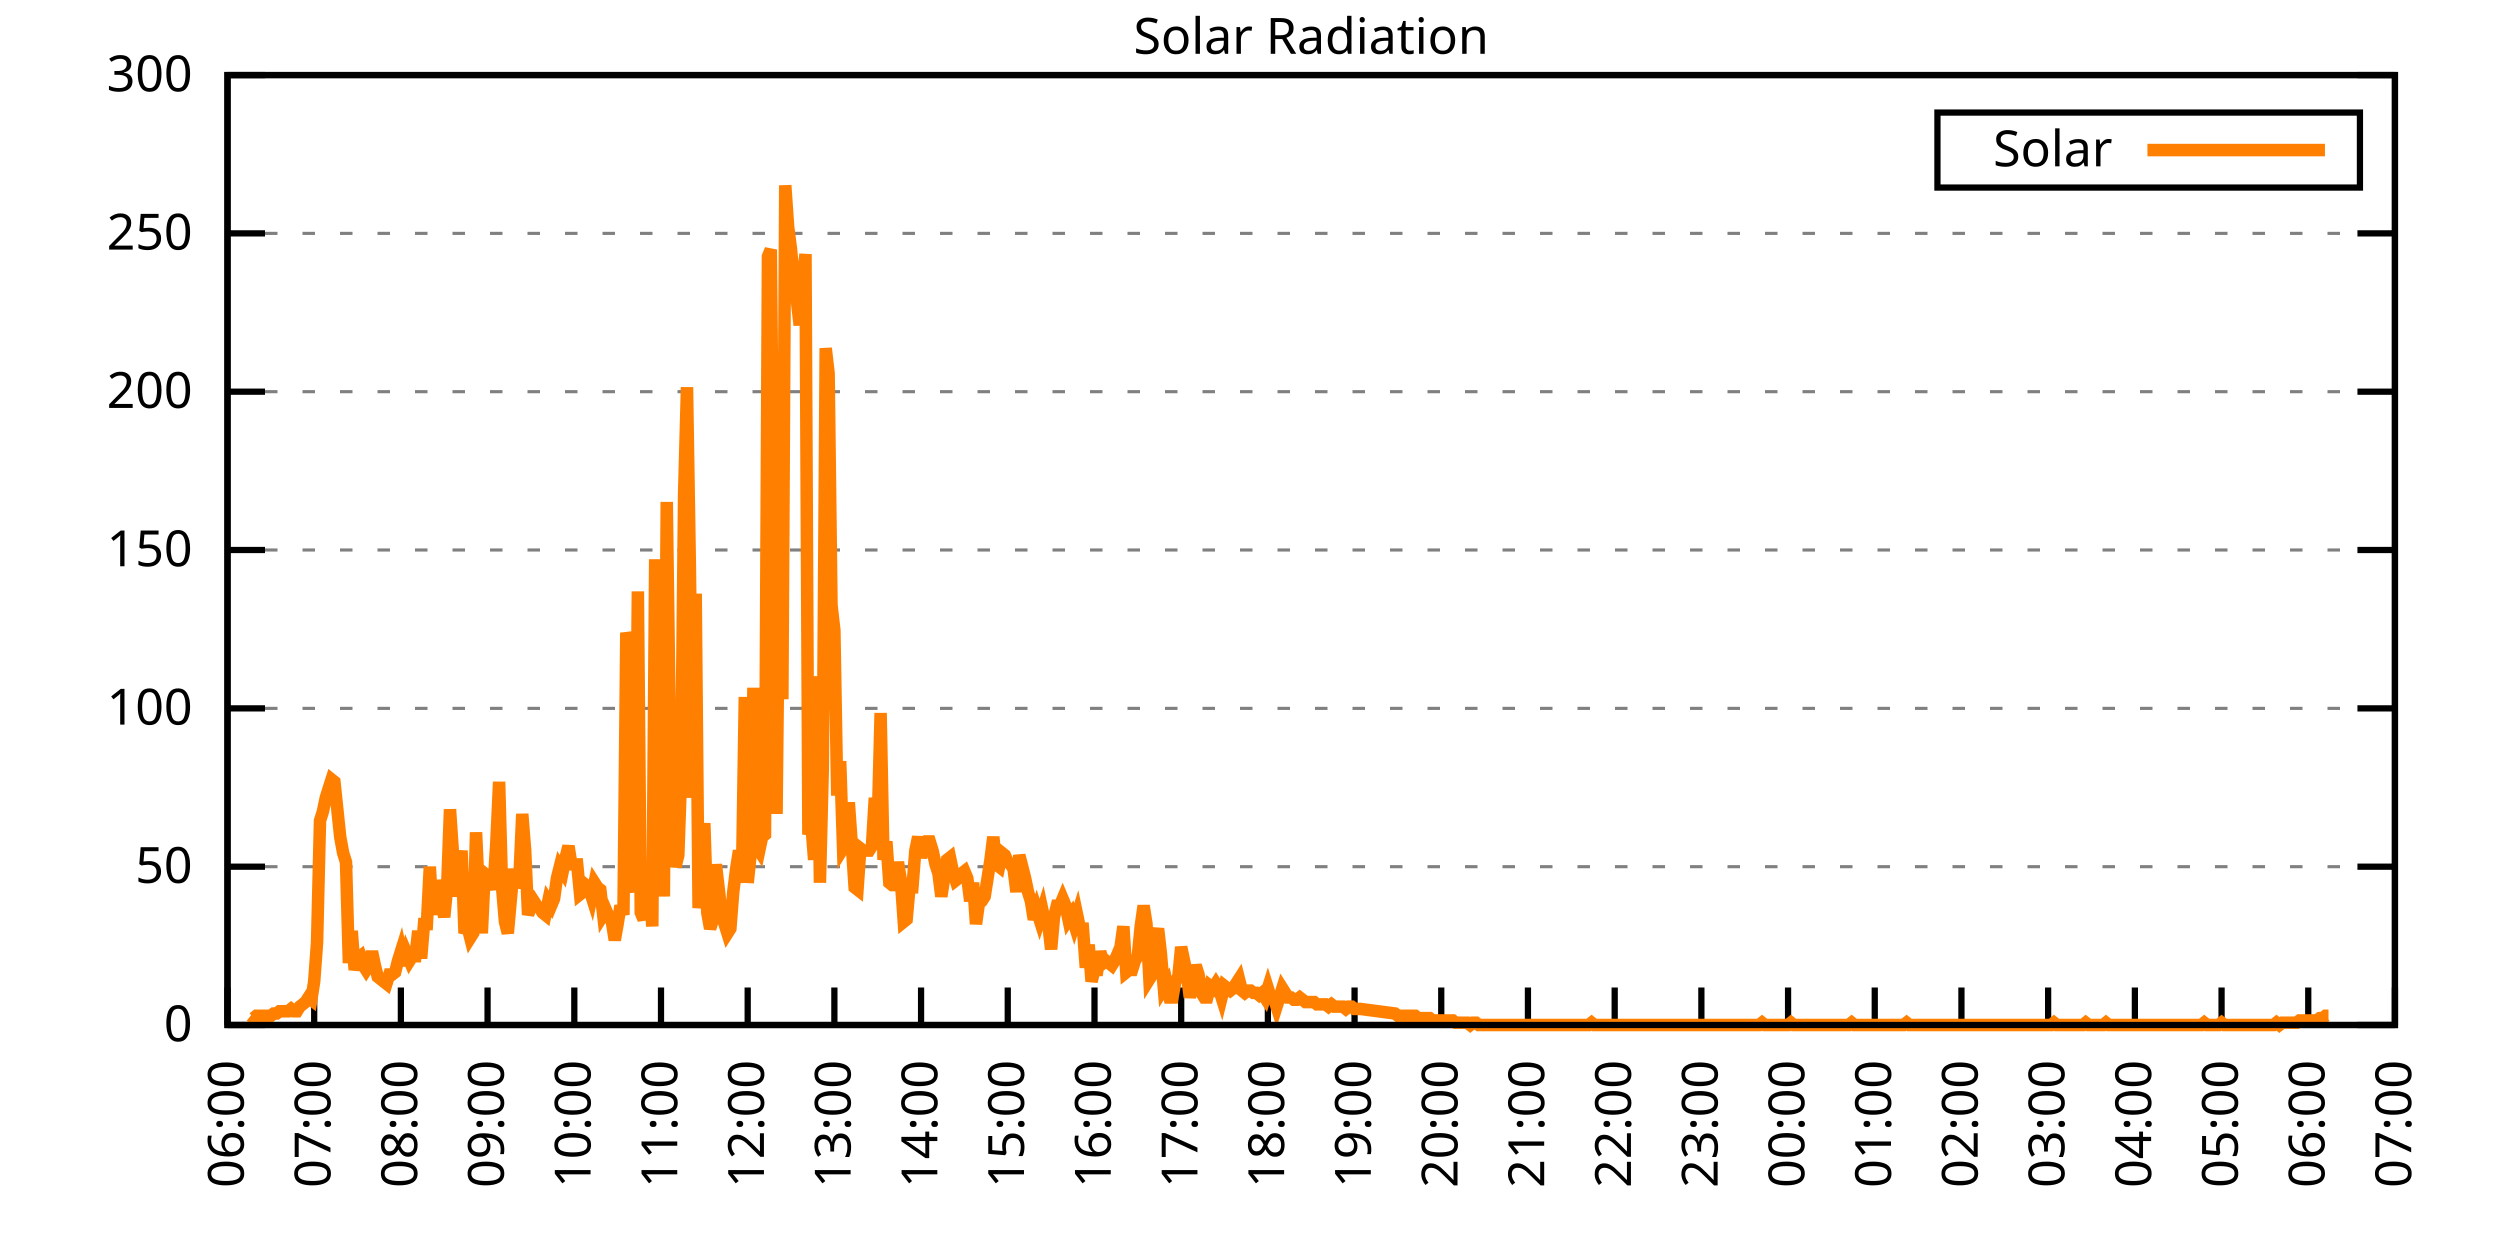
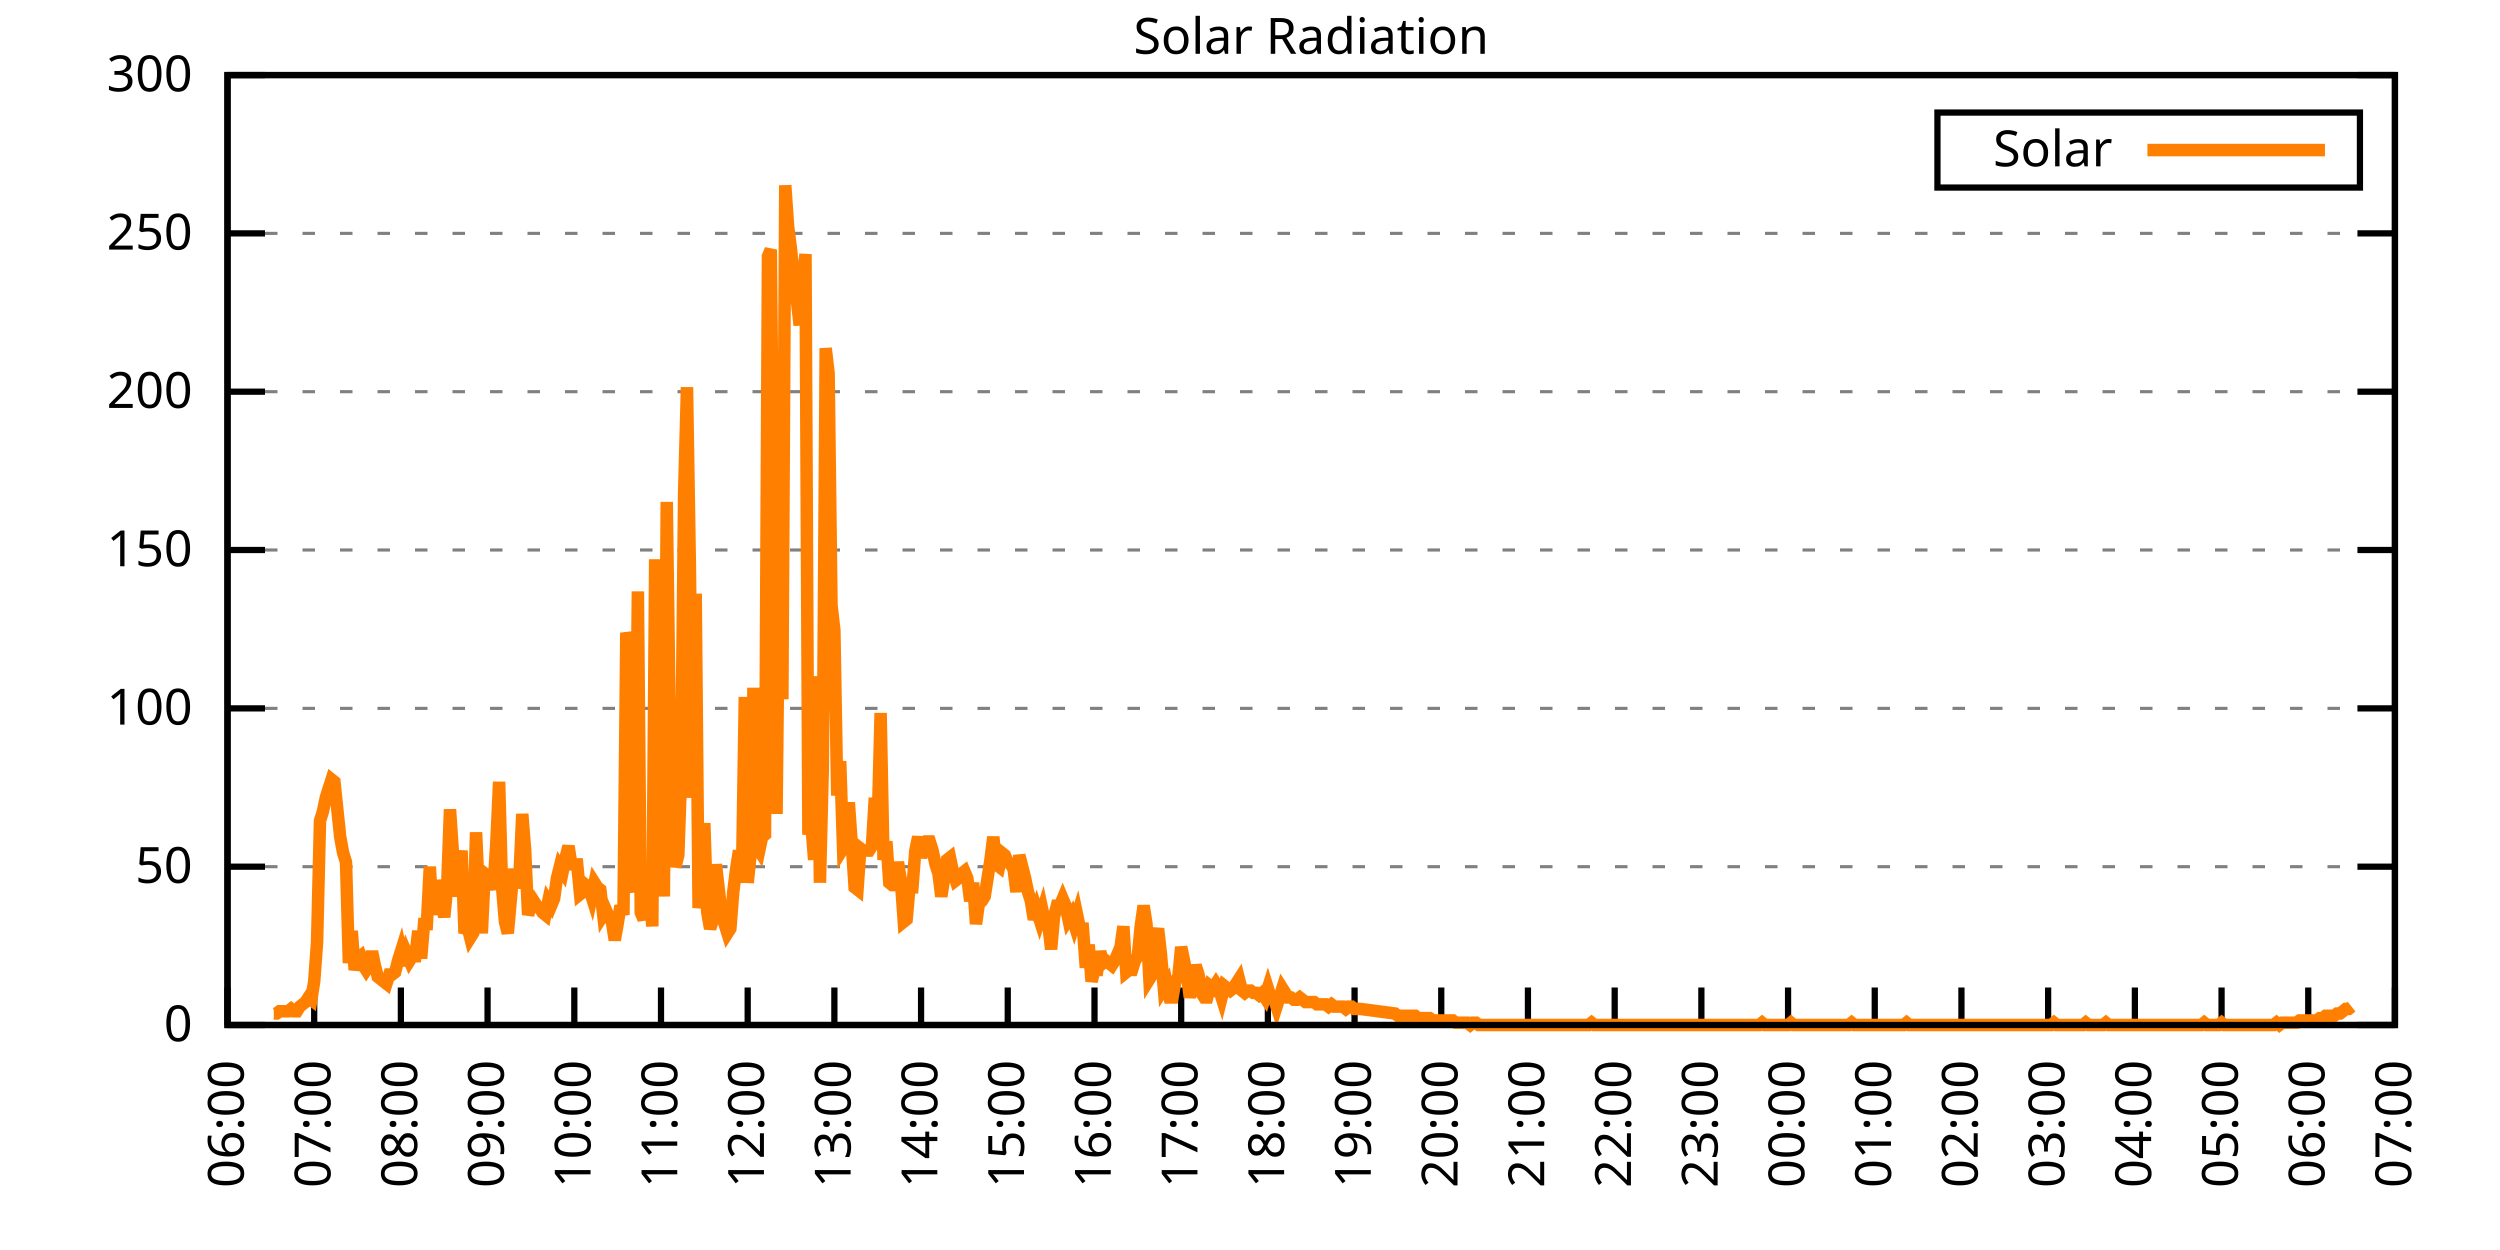
<svg xmlns="http://www.w3.org/2000/svg" xmlns:xlink="http://www.w3.org/1999/xlink" width="400" height="200" viewBox="0 0 400 200">
  <g id="gnuplot_canvas">
    <rect x="0" y="0" width="400" height="200" fill="none" />
    <defs>
      <circle id="gpDot" r="0.5" stroke-width="0.5" stroke="currentColor" />
      <path id="gpPt0" stroke-width="0.333" stroke="currentColor" d="M-1,0 h2 M0,-1 v2" />
      <path id="gpPt1" stroke-width="0.333" stroke="currentColor" d="M-1,-1 L1,1 M1,-1 L-1,1" />
      <path id="gpPt2" stroke-width="0.333" stroke="currentColor" d="M-1,0 L1,0 M0,-1 L0,1 M-1,-1 L1,1 M-1,1 L1,-1" />
      <rect id="gpPt3" stroke-width="0.333" stroke="currentColor" x="-1" y="-1" width="2" height="2" />
      <rect id="gpPt4" stroke-width="0.333" stroke="currentColor" fill="currentColor" x="-1" y="-1" width="2" height="2" />
      <circle id="gpPt5" stroke-width="0.333" stroke="currentColor" cx="0" cy="0" r="1" />
      <use xlink:href="#gpPt5" id="gpPt6" fill="currentColor" stroke="none" />
      <path id="gpPt7" stroke-width="0.333" stroke="currentColor" d="M0,-1.33 L-1.33,0.67 L1.33,0.67 z" />
      <use xlink:href="#gpPt7" id="gpPt8" fill="currentColor" stroke="none" />
      <use xlink:href="#gpPt7" id="gpPt9" stroke="currentColor" transform="rotate(180)" />
      <use xlink:href="#gpPt9" id="gpPt10" fill="currentColor" stroke="none" />
      <use xlink:href="#gpPt3" id="gpPt11" stroke="currentColor" transform="rotate(45)" />
      <use xlink:href="#gpPt11" id="gpPt12" fill="currentColor" stroke="none" />
      <path id="gpPt13" stroke-width="0.333" stroke="currentColor" d="M0,1.330 L1.265,0.411 L0.782,-1.067 L-0.782,-1.076 L-1.265,0.411 z" />
      <use xlink:href="#gpPt13" id="gpPt14" fill="currentColor" stroke="none" />
      <filter id="textbox" filterUnits="objectBoundingBox" x="0" y="0" height="1" width="1">
        <feFlood flood-color="white" flood-opacity="1" result="bgnd" />
        <feComposite in="SourceGraphic" in2="bgnd" operator="atop" />
      </filter>
      <filter id="greybox" filterUnits="objectBoundingBox" x="0" y="0" height="1" width="1">
        <feFlood flood-color="lightgrey" flood-opacity="1" result="grey" />
        <feComposite in="SourceGraphic" in2="grey" operator="atop" />
      </filter>
    </defs>
    <g fill="none" color="white" stroke="currentColor" stroke-width="1.00" stroke-linecap="butt" stroke-linejoin="miter">
</g>
    <g fill="none" color="black" stroke="currentColor" stroke-width="1.00" stroke-linecap="butt" stroke-linejoin="miter">
      <g stroke="none" shape-rendering="crispEdges">
        <polygon fill="rgb(255, 255, 255)" points="36.40,164.00 383.18,164.00 383.18,12.02 36.40,12.02 " />
      </g>
    </g>
    <g fill="none" color="black" stroke="currentColor" stroke-width="1.00" stroke-linecap="butt" stroke-linejoin="miter">
</g>
    <g fill="none" color="black" stroke="black" stroke-width="0.50" stroke-linecap="butt" stroke-linejoin="miter">
</g>
    <g fill="none" color="gray" stroke="currentColor" stroke-width="0.50" stroke-linecap="butt" stroke-linejoin="miter">
      <path stroke="gray" stroke-dasharray="2,4" class="gridline" d="M36.40,164.00 L383.19,164.00  " />
    </g>
    <g fill="none" color="gray" stroke="gray" stroke-width="1.00" stroke-linecap="butt" stroke-linejoin="miter">
</g>
    <g fill="none" color="black" stroke="currentColor" stroke-width="1.00" stroke-linecap="butt" stroke-linejoin="miter">
      <path stroke="black" d="M36.40,164.00 L42.40,164.00 M383.19,164.00 L377.19,164.00  " />
      <g transform="translate(30.80,166.60)" stroke="none" fill="black" font-family="Sans" font-size="8.00" text-anchor="end">
        <text>
          <tspan font-family="Sans"> 0</tspan>
        </text>
      </g>
    </g>
    <g fill="none" color="black" stroke="currentColor" stroke-width="1.00" stroke-linecap="butt" stroke-linejoin="miter">
</g>
    <g fill="none" color="black" stroke="black" stroke-width="0.50" stroke-linecap="butt" stroke-linejoin="miter">
</g>
    <g fill="none" color="gray" stroke="currentColor" stroke-width="0.50" stroke-linecap="butt" stroke-linejoin="miter">
      <path stroke="gray" stroke-dasharray="2,4" class="gridline" d="M36.40,138.67 L383.19,138.67  " />
    </g>
    <g fill="none" color="gray" stroke="gray" stroke-width="1.00" stroke-linecap="butt" stroke-linejoin="miter">
</g>
    <g fill="none" color="black" stroke="currentColor" stroke-width="1.00" stroke-linecap="butt" stroke-linejoin="miter">
      <path stroke="black" d="M36.40,138.67 L42.40,138.67 M383.19,138.67 L377.19,138.67  " />
      <g transform="translate(30.80,141.27)" stroke="none" fill="black" font-family="Sans" font-size="8.00" text-anchor="end">
        <text>
          <tspan font-family="Sans"> 50</tspan>
        </text>
      </g>
    </g>
    <g fill="none" color="black" stroke="currentColor" stroke-width="1.00" stroke-linecap="butt" stroke-linejoin="miter">
</g>
    <g fill="none" color="black" stroke="black" stroke-width="0.50" stroke-linecap="butt" stroke-linejoin="miter">
</g>
    <g fill="none" color="gray" stroke="currentColor" stroke-width="0.50" stroke-linecap="butt" stroke-linejoin="miter">
      <path stroke="gray" stroke-dasharray="2,4" class="gridline" d="M36.40,113.34 L383.19,113.34  " />
    </g>
    <g fill="none" color="gray" stroke="gray" stroke-width="1.00" stroke-linecap="butt" stroke-linejoin="miter">
</g>
    <g fill="none" color="black" stroke="currentColor" stroke-width="1.00" stroke-linecap="butt" stroke-linejoin="miter">
      <path stroke="black" d="M36.40,113.34 L42.40,113.34 M383.19,113.34 L377.19,113.34  " />
      <g transform="translate(30.80,115.94)" stroke="none" fill="black" font-family="Sans" font-size="8.00" text-anchor="end">
        <text>
          <tspan font-family="Sans"> 100</tspan>
        </text>
      </g>
    </g>
    <g fill="none" color="black" stroke="currentColor" stroke-width="1.00" stroke-linecap="butt" stroke-linejoin="miter">
</g>
    <g fill="none" color="black" stroke="black" stroke-width="0.50" stroke-linecap="butt" stroke-linejoin="miter">
</g>
    <g fill="none" color="gray" stroke="currentColor" stroke-width="0.50" stroke-linecap="butt" stroke-linejoin="miter">
      <path stroke="gray" stroke-dasharray="2,4" class="gridline" d="M36.40,88.00 L383.19,88.00  " />
    </g>
    <g fill="none" color="gray" stroke="gray" stroke-width="1.00" stroke-linecap="butt" stroke-linejoin="miter">
</g>
    <g fill="none" color="black" stroke="currentColor" stroke-width="1.00" stroke-linecap="butt" stroke-linejoin="miter">
      <path stroke="black" d="M36.40,88.00 L42.40,88.00 M383.19,88.00 L377.19,88.00  " />
      <g transform="translate(30.80,90.60)" stroke="none" fill="black" font-family="Sans" font-size="8.00" text-anchor="end">
        <text>
          <tspan font-family="Sans"> 150</tspan>
        </text>
      </g>
    </g>
    <g fill="none" color="black" stroke="currentColor" stroke-width="1.00" stroke-linecap="butt" stroke-linejoin="miter">
</g>
    <g fill="none" color="black" stroke="black" stroke-width="0.50" stroke-linecap="butt" stroke-linejoin="miter">
</g>
    <g fill="none" color="gray" stroke="currentColor" stroke-width="0.50" stroke-linecap="butt" stroke-linejoin="miter">
      <path stroke="gray" stroke-dasharray="2,4" class="gridline" d="M36.40,62.67 L383.19,62.67  " />
    </g>
    <g fill="none" color="gray" stroke="gray" stroke-width="1.00" stroke-linecap="butt" stroke-linejoin="miter">
</g>
    <g fill="none" color="black" stroke="currentColor" stroke-width="1.00" stroke-linecap="butt" stroke-linejoin="miter">
      <path stroke="black" d="M36.40,62.67 L42.40,62.67 M383.19,62.67 L377.19,62.67  " />
      <g transform="translate(30.80,65.27)" stroke="none" fill="black" font-family="Sans" font-size="8.00" text-anchor="end">
        <text>
          <tspan font-family="Sans"> 200</tspan>
        </text>
      </g>
    </g>
    <g fill="none" color="black" stroke="currentColor" stroke-width="1.00" stroke-linecap="butt" stroke-linejoin="miter">
</g>
    <g fill="none" color="black" stroke="black" stroke-width="0.50" stroke-linecap="butt" stroke-linejoin="miter">
</g>
    <g fill="none" color="gray" stroke="currentColor" stroke-width="0.50" stroke-linecap="butt" stroke-linejoin="miter">
      <path stroke="gray" stroke-dasharray="2,4" class="gridline" d="M36.40,37.34 L383.19,37.34  " />
    </g>
    <g fill="none" color="gray" stroke="gray" stroke-width="1.00" stroke-linecap="butt" stroke-linejoin="miter">
</g>
    <g fill="none" color="black" stroke="currentColor" stroke-width="1.00" stroke-linecap="butt" stroke-linejoin="miter">
      <path stroke="black" d="M36.40,37.34 L42.40,37.34 M383.19,37.34 L377.19,37.34  " />
      <g transform="translate(30.80,39.94)" stroke="none" fill="black" font-family="Sans" font-size="8.00" text-anchor="end">
        <text>
          <tspan font-family="Sans"> 250</tspan>
        </text>
      </g>
    </g>
    <g fill="none" color="black" stroke="currentColor" stroke-width="1.00" stroke-linecap="butt" stroke-linejoin="miter">
</g>
    <g fill="none" color="black" stroke="black" stroke-width="0.50" stroke-linecap="butt" stroke-linejoin="miter">
</g>
    <g fill="none" color="gray" stroke="currentColor" stroke-width="0.50" stroke-linecap="butt" stroke-linejoin="miter">
      <path stroke="gray" stroke-dasharray="2,4" class="gridline" d="M36.40,12.01 L383.19,12.01  " />
    </g>
    <g fill="none" color="gray" stroke="gray" stroke-width="1.00" stroke-linecap="butt" stroke-linejoin="miter">
</g>
    <g fill="none" color="black" stroke="currentColor" stroke-width="1.00" stroke-linecap="butt" stroke-linejoin="miter">
      <path stroke="black" d="M36.40,12.01 L42.40,12.01 M383.19,12.01 L377.19,12.01  " />
      <g transform="translate(30.80,14.61)" stroke="none" fill="black" font-family="Sans" font-size="8.00" text-anchor="end">
        <text>
          <tspan font-family="Sans"> 300</tspan>
        </text>
      </g>
    </g>
    <g fill="none" color="black" stroke="currentColor" stroke-width="1.00" stroke-linecap="butt" stroke-linejoin="miter">
      <path stroke="black" d="M36.40,164.00 L36.40,158.00  " />
      <g transform="translate(39.00,169.60) rotate(270.00)" stroke="none" fill="black" font-family="Sans" font-size="8.00" text-anchor="end">
        <text>
          <tspan font-family="Sans">06:00</tspan>
        </text>
      </g>
    </g>
    <g fill="none" color="black" stroke="currentColor" stroke-width="1.00" stroke-linecap="butt" stroke-linejoin="miter">
      <path stroke="black" d="M50.27,164.00 L50.27,158.00  " />
      <g transform="translate(52.87,169.60) rotate(270.00)" stroke="none" fill="black" font-family="Sans" font-size="8.00" text-anchor="end">
        <text>
          <tspan font-family="Sans">07:00</tspan>
        </text>
      </g>
    </g>
    <g fill="none" color="black" stroke="currentColor" stroke-width="1.00" stroke-linecap="butt" stroke-linejoin="miter">
      <path stroke="black" d="M64.14,164.00 L64.14,158.00  " />
      <g transform="translate(66.74,169.60) rotate(270.00)" stroke="none" fill="black" font-family="Sans" font-size="8.00" text-anchor="end">
        <text>
          <tspan font-family="Sans">08:00</tspan>
        </text>
      </g>
    </g>
    <g fill="none" color="black" stroke="currentColor" stroke-width="1.00" stroke-linecap="butt" stroke-linejoin="miter">
      <path stroke="black" d="M78.01,164.00 L78.01,158.00  " />
      <g transform="translate(80.61,169.60) rotate(270.00)" stroke="none" fill="black" font-family="Sans" font-size="8.00" text-anchor="end">
        <text>
          <tspan font-family="Sans">09:00</tspan>
        </text>
      </g>
    </g>
    <g fill="none" color="black" stroke="currentColor" stroke-width="1.00" stroke-linecap="butt" stroke-linejoin="miter">
      <path stroke="black" d="M91.89,164.00 L91.89,158.00  " />
      <g transform="translate(94.49,169.60) rotate(270.00)" stroke="none" fill="black" font-family="Sans" font-size="8.00" text-anchor="end">
        <text>
          <tspan font-family="Sans">10:00</tspan>
        </text>
      </g>
    </g>
    <g fill="none" color="black" stroke="currentColor" stroke-width="1.00" stroke-linecap="butt" stroke-linejoin="miter">
      <path stroke="black" d="M105.76,164.00 L105.76,158.00  " />
      <g transform="translate(108.36,169.60) rotate(270.00)" stroke="none" fill="black" font-family="Sans" font-size="8.00" text-anchor="end">
        <text>
          <tspan font-family="Sans">11:00</tspan>
        </text>
      </g>
    </g>
    <g fill="none" color="black" stroke="currentColor" stroke-width="1.00" stroke-linecap="butt" stroke-linejoin="miter">
      <path stroke="black" d="M119.63,164.00 L119.63,158.00  " />
      <g transform="translate(122.23,169.60) rotate(270.00)" stroke="none" fill="black" font-family="Sans" font-size="8.00" text-anchor="end">
        <text>
          <tspan font-family="Sans">12:00</tspan>
        </text>
      </g>
    </g>
    <g fill="none" color="black" stroke="currentColor" stroke-width="1.00" stroke-linecap="butt" stroke-linejoin="miter">
      <path stroke="black" d="M133.50,164.00 L133.50,158.00  " />
      <g transform="translate(136.10,169.60) rotate(270.00)" stroke="none" fill="black" font-family="Sans" font-size="8.00" text-anchor="end">
        <text>
          <tspan font-family="Sans">13:00</tspan>
        </text>
      </g>
    </g>
    <g fill="none" color="black" stroke="currentColor" stroke-width="1.00" stroke-linecap="butt" stroke-linejoin="miter">
      <path stroke="black" d="M147.37,164.00 L147.37,158.00  " />
      <g transform="translate(149.97,169.60) rotate(270.00)" stroke="none" fill="black" font-family="Sans" font-size="8.00" text-anchor="end">
        <text>
          <tspan font-family="Sans">14:00</tspan>
        </text>
      </g>
    </g>
    <g fill="none" color="black" stroke="currentColor" stroke-width="1.00" stroke-linecap="butt" stroke-linejoin="miter">
      <path stroke="black" d="M161.24,164.00 L161.24,158.00  " />
      <g transform="translate(163.84,169.60) rotate(270.00)" stroke="none" fill="black" font-family="Sans" font-size="8.00" text-anchor="end">
        <text>
          <tspan font-family="Sans">15:00</tspan>
        </text>
      </g>
    </g>
    <g fill="none" color="black" stroke="currentColor" stroke-width="1.00" stroke-linecap="butt" stroke-linejoin="miter">
      <path stroke="black" d="M175.12,164.00 L175.12,158.00  " />
      <g transform="translate(177.72,169.60) rotate(270.00)" stroke="none" fill="black" font-family="Sans" font-size="8.00" text-anchor="end">
        <text>
          <tspan font-family="Sans">16:00</tspan>
        </text>
      </g>
    </g>
    <g fill="none" color="black" stroke="currentColor" stroke-width="1.00" stroke-linecap="butt" stroke-linejoin="miter">
      <path stroke="black" d="M188.99,164.00 L188.99,158.00  " />
      <g transform="translate(191.59,169.60) rotate(270.00)" stroke="none" fill="black" font-family="Sans" font-size="8.00" text-anchor="end">
        <text>
          <tspan font-family="Sans">17:00</tspan>
        </text>
      </g>
    </g>
    <g fill="none" color="black" stroke="currentColor" stroke-width="1.00" stroke-linecap="butt" stroke-linejoin="miter">
      <path stroke="black" d="M202.86,164.00 L202.86,158.00  " />
      <g transform="translate(205.46,169.60) rotate(270.00)" stroke="none" fill="black" font-family="Sans" font-size="8.00" text-anchor="end">
        <text>
          <tspan font-family="Sans">18:00</tspan>
        </text>
      </g>
    </g>
    <g fill="none" color="black" stroke="currentColor" stroke-width="1.00" stroke-linecap="butt" stroke-linejoin="miter">
      <path stroke="black" d="M216.73,164.00 L216.73,158.00  " />
      <g transform="translate(219.33,169.60) rotate(270.00)" stroke="none" fill="black" font-family="Sans" font-size="8.00" text-anchor="end">
        <text>
          <tspan font-family="Sans">19:00</tspan>
        </text>
      </g>
    </g>
    <g fill="none" color="black" stroke="currentColor" stroke-width="1.00" stroke-linecap="butt" stroke-linejoin="miter">
      <path stroke="black" d="M230.60,164.00 L230.60,158.00  " />
      <g transform="translate(233.20,169.60) rotate(270.00)" stroke="none" fill="black" font-family="Sans" font-size="8.00" text-anchor="end">
        <text>
          <tspan font-family="Sans">20:00</tspan>
        </text>
      </g>
    </g>
    <g fill="none" color="black" stroke="currentColor" stroke-width="1.00" stroke-linecap="butt" stroke-linejoin="miter">
      <path stroke="black" d="M244.47,164.00 L244.47,158.00  " />
      <g transform="translate(247.07,169.60) rotate(270.00)" stroke="none" fill="black" font-family="Sans" font-size="8.00" text-anchor="end">
        <text>
          <tspan font-family="Sans">21:00</tspan>
        </text>
      </g>
    </g>
    <g fill="none" color="black" stroke="currentColor" stroke-width="1.00" stroke-linecap="butt" stroke-linejoin="miter">
      <path stroke="black" d="M258.35,164.00 L258.35,158.00  " />
      <g transform="translate(260.95,169.60) rotate(270.00)" stroke="none" fill="black" font-family="Sans" font-size="8.00" text-anchor="end">
        <text>
          <tspan font-family="Sans">22:00</tspan>
        </text>
      </g>
    </g>
    <g fill="none" color="black" stroke="currentColor" stroke-width="1.00" stroke-linecap="butt" stroke-linejoin="miter">
      <path stroke="black" d="M272.22,164.00 L272.22,158.00  " />
      <g transform="translate(274.82,169.60) rotate(270.00)" stroke="none" fill="black" font-family="Sans" font-size="8.00" text-anchor="end">
        <text>
          <tspan font-family="Sans">23:00</tspan>
        </text>
      </g>
    </g>
    <g fill="none" color="black" stroke="currentColor" stroke-width="1.00" stroke-linecap="butt" stroke-linejoin="miter">
      <path stroke="black" d="M286.09,164.00 L286.09,158.00  " />
      <g transform="translate(288.69,169.60) rotate(270.00)" stroke="none" fill="black" font-family="Sans" font-size="8.00" text-anchor="end">
        <text>
          <tspan font-family="Sans">00:00</tspan>
        </text>
      </g>
    </g>
    <g fill="none" color="black" stroke="currentColor" stroke-width="1.00" stroke-linecap="butt" stroke-linejoin="miter">
      <path stroke="black" d="M299.96,164.00 L299.96,158.00  " />
      <g transform="translate(302.56,169.60) rotate(270.00)" stroke="none" fill="black" font-family="Sans" font-size="8.00" text-anchor="end">
        <text>
          <tspan font-family="Sans">01:00</tspan>
        </text>
      </g>
    </g>
    <g fill="none" color="black" stroke="currentColor" stroke-width="1.00" stroke-linecap="butt" stroke-linejoin="miter">
      <path stroke="black" d="M313.83,164.00 L313.83,158.00  " />
      <g transform="translate(316.43,169.60) rotate(270.00)" stroke="none" fill="black" font-family="Sans" font-size="8.00" text-anchor="end">
        <text>
          <tspan font-family="Sans">02:00</tspan>
        </text>
      </g>
    </g>
    <g fill="none" color="black" stroke="currentColor" stroke-width="1.00" stroke-linecap="butt" stroke-linejoin="miter">
      <path stroke="black" d="M327.70,164.00 L327.70,158.00  " />
      <g transform="translate(330.30,169.60) rotate(270.00)" stroke="none" fill="black" font-family="Sans" font-size="8.00" text-anchor="end">
        <text>
          <tspan font-family="Sans">03:00</tspan>
        </text>
      </g>
    </g>
    <g fill="none" color="black" stroke="currentColor" stroke-width="1.00" stroke-linecap="butt" stroke-linejoin="miter">
      <path stroke="black" d="M341.58,164.00 L341.58,158.00  " />
      <g transform="translate(344.18,169.60) rotate(270.00)" stroke="none" fill="black" font-family="Sans" font-size="8.00" text-anchor="end">
        <text>
          <tspan font-family="Sans">04:00</tspan>
        </text>
      </g>
    </g>
    <g fill="none" color="black" stroke="currentColor" stroke-width="1.00" stroke-linecap="butt" stroke-linejoin="miter">
      <path stroke="black" d="M355.45,164.00 L355.45,158.00  " />
      <g transform="translate(358.05,169.60) rotate(270.00)" stroke="none" fill="black" font-family="Sans" font-size="8.00" text-anchor="end">
        <text>
          <tspan font-family="Sans">05:00</tspan>
        </text>
      </g>
    </g>
    <g fill="none" color="black" stroke="currentColor" stroke-width="1.00" stroke-linecap="butt" stroke-linejoin="miter">
      <path stroke="black" d="M369.32,164.00 L369.32,158.00  " />
      <g transform="translate(371.92,169.60) rotate(270.00)" stroke="none" fill="black" font-family="Sans" font-size="8.00" text-anchor="end">
        <text>
          <tspan font-family="Sans">06:00</tspan>
        </text>
      </g>
    </g>
    <g fill="none" color="black" stroke="currentColor" stroke-width="1.00" stroke-linecap="butt" stroke-linejoin="miter">
      <path stroke="black" d="M383.19,164.00 L383.19,158.00  " />
      <g transform="translate(385.79,169.60) rotate(270.00)" stroke="none" fill="black" font-family="Sans" font-size="8.00" text-anchor="end">
        <text>
          <tspan font-family="Sans">07:00</tspan>
        </text>
      </g>
    </g>
    <g fill="none" color="black" stroke="currentColor" stroke-width="1.00" stroke-linecap="butt" stroke-linejoin="miter">
</g>
    <g fill="none" color="black" stroke="currentColor" stroke-width="1.00" stroke-linecap="butt" stroke-linejoin="miter">
      <path stroke="black" d="M36.40,12.01 L36.40,164.00 L383.19,164.00 L383.19,12.01 L36.40,12.01 Z  " />
    </g>
    <g fill="none" color="black" stroke="currentColor" stroke-width="1.00" stroke-linecap="butt" stroke-linejoin="miter">
</g>
    <g fill="none" color="black" stroke="currentColor" stroke-width="1.00" stroke-linecap="butt" stroke-linejoin="miter">
      <path stroke="black" d="M309.99,30.01 L309.99,18.01 L377.59,18.01 L377.59,30.01 L309.99,30.01 Z  " />
    </g>
    <g id="Solar_Radiation_plot_1">
      <g fill="none" color="white" stroke="black" stroke-width="2.00" stroke-linecap="butt" stroke-linejoin="miter">
</g>
      <g fill="none" color="black" stroke="currentColor" stroke-width="2.00" stroke-linecap="butt" stroke-linejoin="miter">
        <g transform="translate(337.99,26.61)" stroke="none" fill="black" font-family="Sans" font-size="8.00" text-anchor="end">
          <text>
            <tspan font-family="Sans">Solar</tspan>
          </text>
        </g>
      </g>
      <g fill="none" color="black" stroke="currentColor" stroke-width="2.00" stroke-linecap="butt" stroke-linejoin="miter">
-         <path stroke="rgb(255, 127,   0)" d="M343.59,24.01 L371.99,24.01 M40.10,162.53 L40.56,162.90 L41.02,162.53 L41.49,162.53 L41.95,162.53 L42.41,162.53   L42.87,162.53 L43.34,162.53 L43.80,162.16 L44.26,162.16 L44.72,161.80 L45.19,161.80 L45.65,161.80 L46.11,161.80   L46.57,161.43 L47.03,161.80 L47.50,161.80 L47.96,161.06 L48.42,160.70 L48.88,160.33 L49.35,159.60 L49.81,159.96   L50.27,157.03 L50.73,150.79 L51.20,131.33 L51.66,129.86 L52.12,127.66 L52.58,126.19 L53.05,124.72 L53.51,125.09   L53.97,129.49 L54.43,133.90 L54.90,136.47 L55.36,137.94 L55.82,154.09 L56.28,148.95 L56.75,155.19 L57.21,153.35   L57.67,152.99 L58.13,154.46 L58.59,155.19 L59.06,154.46 L59.52,152.25 L59.98,154.46 L60.44,156.29 L60.91,156.66   L61.37,157.03 L61.83,157.39 L62.29,155.92 L62.76,155.92 L63.22,155.56 L63.68,153.72 L64.14,152.25 L64.61,154.46   L65.07,152.62 L65.53,153.72 L65.99,152.99 L66.46,152.99 L66.92,148.95 L67.38,153.35 L67.84,147.85 L68.30,147.85   L68.77,138.67 L69.23,146.38 L69.69,140.87 L70.15,143.44 L70.62,143.81 L71.08,146.75 L71.54,141.98 L72.00,129.49   L72.47,136.47 L72.93,143.44 L73.39,139.77 L73.85,136.10 L74.32,149.32 L74.78,148.22 L75.24,150.05 L75.70,149.32   L76.17,133.17 L76.63,143.44 L77.09,149.32 L77.55,139.77 L78.01,140.14 L78.48,140.51 L78.94,142.34 L79.40,135.00   L79.86,125.09 L80.33,141.98 L80.79,147.48 L81.25,149.32 L81.71,144.18 L82.18,139.04 L82.64,141.98 L83.10,140.51   L83.56,130.23 L84.03,136.10 L84.49,146.38 L84.95,144.91 L85.41,144.18 L85.88,144.91 L86.34,145.28 L86.80,146.01   L87.26,146.38 L87.72,144.18 L88.19,144.91 L88.65,143.81 L89.11,140.51 L89.57,138.67 L90.04,139.41 L90.50,137.20   L90.96,135.37 L91.42,138.30 L91.89,138.30 L92.35,138.30 L92.81,143.08 L93.27,142.71 L93.74,141.61 L94.20,141.98   L94.66,143.44 L95.12,141.24 L95.59,141.98 L96.05,142.34 L96.51,146.38 L96.97,145.65 L97.44,146.75 L97.90,147.48   L98.36,150.42 L98.82,147.85 L99.28,144.91 L99.75,146.38 L100.21,101.23 L100.67,103.07 L101.13,140.51 L101.60,142.71   L102.06,94.62 L102.52,146.01 L102.98,147.11 L103.45,141.61 L103.91,141.98 L104.37,148.22 L104.83,89.48 L105.30,128.39   L105.76,118.85 L106.22,143.44 L106.68,80.31 L107.15,114.81 L107.61,134.63 L108.07,138.67 L108.53,136.84 L108.99,123.62   L109.46,78.84 L109.92,61.95 L110.38,90.59 L110.84,127.66 L111.31,94.99 L111.77,145.28 L112.23,141.98 L112.69,131.70   L113.16,146.01 L113.62,148.58 L114.08,147.11 L114.54,138.30 L115.01,142.34 L115.47,146.38 L115.93,147.85 L116.39,149.32   L116.86,148.58 L117.32,142.71 L117.78,139.04 L118.24,136.10 L118.70,141.24 L119.17,111.51 L119.63,141.24 L120.09,136.84   L120.55,110.04 L121.02,135.37 L121.48,136.10 L121.94,133.90 L122.40,133.53 L122.87,41.03 L123.33,39.93 L123.79,88.02   L124.25,130.23 L124.72,84.71 L125.18,111.88 L125.64,29.65 L126.10,36.26 L126.57,39.93 L127.03,45.07 L127.49,48.00   L127.95,52.04 L128.41,45.07 L128.88,40.66 L129.34,133.53 L129.80,131.70 L130.26,137.57 L130.73,108.20 L131.19,141.24   L131.65,122.89 L132.11,55.71 L132.58,59.75 L133.04,96.83 L133.50,100.86 L133.96,127.29 L134.43,121.79 L134.89,135.74   L135.35,135.00 L135.81,128.39 L136.28,135.00 L136.74,141.98 L137.20,142.34 L137.66,135.74 L138.13,136.10 L138.59,136.10   L139.05,136.10 L139.51,135.37 L139.97,127.66 L140.44,131.70 L140.90,114.08 L141.36,137.57 L141.82,134.63 L142.29,141.24   L142.75,141.61 L143.21,141.61 L143.67,137.94 L144.14,140.87 L144.60,147.48 L145.06,147.11 L145.52,141.98 L145.99,141.98   L146.45,136.10 L146.91,133.90 L147.37,137.20 L147.84,135.37 L148.30,134.63 L148.76,134.63 L149.22,136.10 L149.68,138.30   L150.15,139.77 L150.61,143.44 L151.07,140.51 L151.53,137.57 L152.00,137.20 L152.46,139.41 L152.92,140.87 L153.38,140.51   L153.85,139.77 L154.31,139.41 L154.77,140.51 L155.23,144.18 L155.70,141.24 L156.16,147.85 L156.62,144.55 L157.08,144.18   L157.55,143.44 L158.01,140.51 L158.47,137.57 L158.93,133.90 L159.39,138.30 L159.86,138.67 L160.32,136.47 L160.78,136.84   L161.24,137.94 L161.71,138.30 L162.17,139.04 L162.63,142.71 L163.09,136.84 L163.56,138.67 L164.02,140.51 L164.48,142.71   L164.94,144.18 L165.41,147.11 L165.87,145.65 L166.33,147.11 L166.79,145.65 L167.26,147.85 L167.72,147.85 L168.18,151.89   L168.64,146.75 L169.10,144.91 L169.57,144.91 L170.03,143.81 L170.49,144.91 L170.95,147.11 L171.42,146.38 L171.88,147.85   L172.34,146.38 L172.80,148.58 L173.27,148.58 L173.73,154.82 L174.19,151.15 L174.65,157.03 L175.12,155.19 L175.58,155.19   L176.04,152.25 L176.50,154.09 L176.97,153.72 L177.43,154.09 L177.89,154.46 L178.35,153.72 L178.82,152.62 L179.28,151.52   L179.74,148.22 L180.20,155.56 L180.66,155.19 L181.13,155.19 L181.59,153.72 L182.05,152.99 L182.51,148.22 L182.98,144.91   L183.44,147.85 L183.90,156.66 L184.36,155.92 L184.83,150.42 L185.29,148.58 L185.75,152.62 L186.21,158.13 L186.68,157.39   L187.14,159.60 L187.60,159.60 L188.06,157.03 L188.53,156.29 L188.99,151.52 L189.45,153.72 L189.91,155.92 L190.37,159.60   L190.84,157.03 L191.30,154.46 L191.76,155.92 L192.22,158.86 L192.69,159.60 L193.15,159.60 L193.61,157.76 L194.07,158.13   L194.54,157.39 L195.00,158.13 L195.46,159.60 L195.92,157.76 L196.39,158.13 L196.85,158.49 L197.31,158.13 L197.77,157.39   L198.24,156.66 L198.70,158.49 L199.16,158.86 L199.62,158.49 L200.08,158.49 L200.55,158.86 L201.01,158.86 L201.47,159.23   L201.93,158.86 L202.40,159.60 L202.86,158.13 L203.32,159.60 L203.78,159.60 L204.25,161.06 L204.71,159.60 L205.17,158.13   L205.63,158.86 L206.10,159.60 L206.56,159.60 L207.02,159.96 L207.48,159.96 L207.95,159.60 L208.41,159.96 L208.87,160.33   L209.33,160.33 L209.80,160.33 L210.26,160.33 L210.72,160.70 L211.18,160.70 L211.64,160.70 L212.11,160.70 L212.57,161.06   L213.03,160.70 L213.49,161.06 L213.96,161.06 L214.42,161.06 L214.88,161.06 L215.34,161.43 L215.81,161.06 L216.27,161.06   L216.73,161.43 L217.19,161.43 L217.66,161.43 L223.20,162.16 L223.67,162.53 L224.13,162.53 L224.59,162.53 L225.05,162.53   L225.52,162.53 L225.98,162.53 L226.44,162.53 L226.90,162.90 L227.37,162.90 L227.83,162.90 L228.29,162.90 L228.75,162.90   L229.22,163.27 L229.68,163.27 L230.14,163.27 L230.60,163.27 L231.06,163.27 L231.53,163.27 L231.99,163.27 L232.45,163.27   L232.91,163.63 L233.38,163.63 L233.84,163.63 L234.30,163.63 L234.76,163.63 L235.23,164.00 L235.69,163.63 L236.15,163.63   L236.61,164.00 L237.08,164.00 L237.54,164.00 L238.00,164.00 L238.46,164.00 L238.93,164.00 L239.39,164.00 L239.85,164.00   L240.31,164.00 L240.77,164.00 L241.24,164.00 L241.70,164.00 L242.16,164.00 L242.62,164.00 L243.09,164.00 L243.55,164.00   L244.01,164.00 L244.47,164.00 L244.71,164.00 L245.40,164.00 L245.86,164.00 L246.79,164.00 L247.25,164.00 L247.71,164.00   L248.17,164.00 L248.64,164.00 L249.10,164.00 L249.56,164.00 L250.02,164.00 L250.49,164.00 L250.95,164.00 L251.41,164.00   L251.87,164.00 L252.33,164.00 L252.80,164.00 L253.26,164.00 L253.72,164.00 L254.18,164.00 L254.65,163.63 L255.11,164.00   L255.57,164.00 L256.03,164.00 L256.50,164.00 L256.96,164.00 L257.42,164.00 L257.88,164.00 L258.35,164.00 L258.81,164.00   L259.27,164.00 L259.73,164.00 L260.20,164.00 L260.66,164.00 L261.12,164.00 L261.58,164.00 L262.04,164.00 L262.51,164.00   L262.97,164.00 L263.43,164.00 L263.89,164.00 L264.36,164.00 L264.82,164.00 L265.28,164.00 L265.74,164.00 L266.21,164.00   L266.67,164.00 L267.13,164.00 L267.59,164.00 L268.06,164.00 L268.52,164.00 L268.98,164.00 L269.44,164.00 L269.91,164.00   L270.37,164.00 L270.83,164.00 L271.29,164.00 L271.75,164.00 L272.22,164.00 L272.68,164.00 L273.14,164.00 L273.60,164.00   L274.07,164.00 L274.53,164.00 L274.99,164.00 L275.45,164.00 L275.92,164.00 L276.38,164.00 L276.84,164.00 L277.30,164.00   L277.77,164.00 L278.23,164.00 L278.69,164.00 L279.15,164.00 L279.62,164.00 L280.08,164.00 L280.54,164.00 L281.00,164.00   L281.46,164.00 L281.93,163.63 L282.39,164.00 L282.85,164.00 L283.31,164.00 L283.78,164.00 L284.24,164.00 L284.70,164.00   L285.16,164.00 L285.63,164.00 L286.09,164.00 L286.55,163.63 L287.01,164.00 L287.48,164.00 L287.94,164.00 L288.40,164.00   L288.86,164.00 L289.33,164.00 L289.79,164.00 L290.25,164.00 L290.71,164.00 L291.18,164.00 L291.64,164.00 L292.10,164.00   L292.56,164.00 L293.02,164.00 L293.49,164.00 L293.95,164.00 L294.41,164.00 L294.87,164.00 L295.34,164.00 L295.80,164.00   L296.26,163.63 L296.72,164.00 L297.19,164.00 L297.65,164.00 L298.11,164.00 L298.57,164.00 L299.04,164.00 L299.50,164.00   L299.96,164.00 L300.42,164.00 L300.89,164.00 L301.35,164.00 L301.81,164.00 L302.27,164.00 L302.73,164.00 L303.20,164.00   L303.66,164.00 L304.12,164.00 L304.58,164.00 L305.05,163.63 L305.51,164.00 L305.97,164.00 L306.43,164.00 L306.90,164.00   L307.36,164.00 L307.82,164.00 L308.28,164.00 L308.75,164.00 L309.21,164.00 L309.67,164.00 L310.13,164.00 L310.60,164.00   L311.06,164.00 L311.52,164.00 L311.98,164.00 L312.44,164.00 L312.91,164.00 L313.37,164.00 L313.83,164.00 L314.29,164.00   L314.76,164.00 L315.22,164.00 L315.68,164.00 L316.14,164.00 L316.61,164.00 L317.07,164.00 L317.53,164.00 L317.99,164.00   L318.46,164.00 L318.92,164.00 L319.38,164.00 L319.84,164.00 L320.31,164.00 L320.77,164.00 L321.23,164.00 L321.69,164.00   L322.15,164.00 L322.62,164.00 L323.08,164.00 L323.54,164.00 L324.00,164.00 L324.47,164.00 L324.93,164.00 L325.39,164.00   L325.85,164.00 L326.32,164.00 L326.78,164.00 L327.24,164.00 L327.70,164.00 L328.17,164.00 L328.63,163.63 L329.09,164.00   L329.55,164.00 L330.02,164.00 L330.48,164.00 L330.94,164.00 L331.40,164.00 L331.87,164.00 L332.33,164.00 L332.79,164.00   L333.25,164.00 L333.71,163.63 L334.18,164.00 L334.64,164.00 L335.10,164.00 L335.56,164.00 L336.03,164.00 L336.49,164.00   L336.95,163.63 L337.41,164.00 L337.88,164.00 L338.34,164.00 L338.80,164.00 L339.26,164.00 L339.73,164.00 L340.19,164.00   L340.65,164.00 L341.11,164.00 L341.58,164.00 L342.04,164.00 L342.50,164.00 L342.96,164.00 L343.42,164.00 L343.89,164.00   L344.35,164.00 L344.81,164.00 L345.27,164.00 L345.74,164.00 L346.20,164.00 L346.66,164.00 L347.12,164.00 L347.59,164.00   L348.05,164.00 L348.51,164.00 L348.97,164.00 L349.44,164.00 L349.90,164.00 L350.36,164.00 L350.82,164.00 L351.29,164.00   L351.75,164.00 L352.21,164.00 L352.67,163.63 L353.13,164.00 L353.60,164.00 L354.06,164.00 L354.52,164.00 L354.98,164.00   L355.45,163.63 L355.91,164.00 L356.37,164.00 L356.83,164.00 L357.30,164.00 L357.76,164.00 L358.22,164.00 L358.68,164.00   L359.15,164.00 L359.61,164.00 L360.07,164.00 L360.53,164.00 L361.00,164.00 L361.46,164.00 L361.92,164.00 L362.38,164.00   L362.84,164.00 L363.31,164.00 L363.77,164.00 L364.23,163.63 L364.69,164.00 L365.16,163.63 L365.62,163.63 L366.08,163.63   L366.54,163.63 L367.01,163.63 L367.47,163.63 L367.93,163.27 L368.39,163.27 L368.86,163.27 L369.32,163.27 L369.78,163.27   L370.24,163.27 L370.71,163.27 L371.17,162.90 L371.63,162.90 L372.09,162.53 L372.56,162.53  " />
+         <path stroke="rgb(255, 127,   0)" d="M343.59,24.01 L371.99,24.01 M43.80,162.16 L44.26,162.16 L44.72,161.80 L45.19,161.80 L45.65,161.80 L46.11,161.80   L46.57,161.43 L47.03,161.80 L47.50,161.80 L47.96,161.06 L48.42,160.70 L48.88,160.33 L49.35,159.60 L49.81,159.96   L50.27,157.03 L50.73,150.79 L51.20,131.33 L51.66,129.86 L52.12,127.66 L52.58,126.19 L53.05,124.72 L53.51,125.09   L53.97,129.49 L54.43,133.90 L54.90,136.47 L55.36,137.94 L55.82,154.09 L56.28,148.95 L56.75,155.19 L57.21,153.35   L57.67,152.99 L58.13,154.46 L58.59,155.19 L59.06,154.46 L59.52,152.25 L59.98,154.46 L60.44,156.29 L60.91,156.66   L61.37,157.03 L61.83,157.39 L62.29,155.92 L62.76,155.92 L63.22,155.56 L63.68,153.72 L64.14,152.25 L64.61,154.46   L65.07,152.62 L65.53,153.72 L65.99,152.99 L66.46,152.99 L66.92,148.95 L67.38,153.35 L67.84,147.85 L68.30,147.85   L68.77,138.67 L69.23,146.38 L69.69,140.87 L70.15,143.44 L70.62,143.81 L71.08,146.75 L71.54,141.98 L72.00,129.49   L72.47,136.47 L72.93,143.44 L73.39,139.77 L73.85,136.10 L74.32,149.32 L74.78,148.22 L75.24,150.05 L75.70,149.32   L76.17,133.17 L76.63,143.44 L77.09,149.32 L77.55,139.77 L78.01,140.14 L78.48,140.51 L78.94,142.34 L79.40,135.00   L79.86,125.09 L80.33,141.98 L80.79,147.48 L81.25,149.32 L81.71,144.18 L82.18,139.04 L82.64,141.98 L83.10,140.51   L83.56,130.23 L84.03,136.10 L84.49,146.38 L84.95,144.91 L85.41,144.18 L85.88,144.91 L86.34,145.28 L86.80,146.01   L87.26,146.38 L87.72,144.18 L88.19,144.91 L88.65,143.81 L89.11,140.51 L89.57,138.67 L90.04,139.41 L90.50,137.20   L90.96,135.37 L91.42,138.30 L91.89,138.30 L92.35,138.30 L92.81,143.08 L93.27,142.71 L93.74,141.61 L94.20,141.98   L94.66,143.44 L95.12,141.24 L95.59,141.98 L96.05,142.34 L96.51,146.38 L96.97,145.65 L97.44,146.75 L97.90,147.48   L98.36,150.42 L98.82,147.85 L99.28,144.91 L99.75,146.38 L100.21,101.23 L100.67,103.07 L101.13,140.51 L101.60,142.71   L102.06,94.62 L102.52,146.01 L102.98,147.11 L103.45,141.61 L103.91,141.98 L104.37,148.22 L104.83,89.48 L105.30,128.39   L105.76,118.85 L106.22,143.44 L106.68,80.31 L107.15,114.81 L107.61,134.63 L108.07,138.67 L108.53,136.84 L108.99,123.62   L109.46,78.84 L109.92,61.95 L110.38,90.59 L110.84,127.66 L111.31,94.99 L111.77,145.28 L112.23,141.98 L112.69,131.70   L113.16,146.01 L113.62,148.58 L114.08,147.11 L114.54,138.30 L115.01,142.34 L115.47,146.38 L115.93,147.85 L116.39,149.32   L116.86,148.58 L117.32,142.71 L117.78,139.04 L118.24,136.10 L118.70,141.24 L119.17,111.51 L119.63,141.24 L120.09,136.84   L120.55,110.04 L121.02,135.37 L121.48,136.10 L121.94,133.90 L122.40,133.53 L122.87,41.03 L123.33,39.93 L123.79,88.02   L124.25,130.23 L124.72,84.71 L125.18,111.88 L125.64,29.65 L126.10,36.26 L126.57,39.93 L127.03,45.07 L127.49,48.00   L127.95,52.04 L128.41,45.07 L128.88,40.66 L129.34,133.53 L129.80,131.70 L130.26,137.57 L130.73,108.20 L131.19,141.24   L131.65,122.89 L132.11,55.71 L132.58,59.75 L133.04,96.83 L133.50,100.86 L133.96,127.29 L134.43,121.79 L134.89,135.74   L135.35,135.00 L135.81,128.39 L136.28,135.00 L136.74,141.98 L137.20,142.34 L137.66,135.74 L138.13,136.10 L138.59,136.10   L139.05,136.10 L139.51,135.37 L139.97,127.66 L140.44,131.70 L140.90,114.08 L141.36,137.57 L141.82,134.63 L142.29,141.24   L142.75,141.61 L143.21,141.61 L143.67,137.94 L144.14,140.87 L144.60,147.48 L145.06,147.11 L145.52,141.98 L145.99,141.98   L146.45,136.10 L146.91,133.90 L147.37,137.20 L147.84,135.37 L148.30,134.63 L148.76,134.63 L149.22,136.10 L149.68,138.30   L150.15,139.77 L150.61,143.44 L151.07,140.51 L151.53,137.57 L152.00,137.20 L152.46,139.41 L152.92,140.87 L153.38,140.51   L153.85,139.77 L154.31,139.41 L154.77,140.51 L155.23,144.18 L155.70,141.24 L156.16,147.85 L156.62,144.55 L157.08,144.18   L157.55,143.44 L158.01,140.51 L158.47,137.57 L158.93,133.90 L159.39,138.30 L159.86,138.67 L160.32,136.47 L160.78,136.84   L161.24,137.94 L161.71,138.30 L162.17,139.04 L162.63,142.71 L163.09,136.84 L163.56,138.67 L164.02,140.51 L164.48,142.71   L164.94,144.18 L165.41,147.11 L165.87,145.65 L166.33,147.11 L166.79,145.65 L167.26,147.85 L167.72,147.85 L168.18,151.89   L168.64,146.75 L169.10,144.91 L169.57,144.91 L170.03,143.81 L170.49,144.91 L170.95,147.11 L171.42,146.38 L171.88,147.85   L172.34,146.38 L172.80,148.58 L173.27,148.58 L173.73,154.82 L174.19,151.15 L174.65,157.03 L175.12,155.19 L175.58,155.19   L176.04,152.25 L176.50,154.09 L176.97,153.72 L177.43,154.09 L177.89,154.46 L178.35,153.72 L178.82,152.62 L179.28,151.52   L179.74,148.22 L180.20,155.56 L180.66,155.19 L181.13,155.19 L181.59,153.72 L182.05,152.99 L182.51,148.22 L182.98,144.91   L183.44,147.85 L183.90,156.66 L184.36,155.92 L184.83,150.42 L185.29,148.58 L185.75,152.62 L186.21,158.13 L186.68,157.39   L187.14,159.60 L187.60,159.60 L188.06,157.03 L188.53,156.29 L188.99,151.52 L189.45,153.72 L189.91,155.92 L190.37,159.60   L190.84,157.03 L191.30,154.46 L191.76,155.92 L192.22,158.86 L192.69,159.60 L193.15,159.60 L193.61,157.76 L194.07,158.13   L194.54,157.39 L195.00,158.13 L195.46,159.60 L195.92,157.76 L196.39,158.13 L196.85,158.49 L197.31,158.13 L197.77,157.39   L198.24,156.66 L198.70,158.49 L199.16,158.86 L199.62,158.49 L200.08,158.49 L200.55,158.86 L201.01,158.86 L201.47,159.23   L201.93,158.86 L202.40,159.60 L202.86,158.13 L203.32,159.60 L203.78,159.60 L204.25,161.06 L204.71,159.60 L205.17,158.13   L205.63,158.86 L206.10,159.60 L206.56,159.60 L207.02,159.96 L207.48,159.96 L207.95,159.60 L208.41,159.96 L208.87,160.33   L209.33,160.33 L209.80,160.33 L210.26,160.33 L210.72,160.70 L211.18,160.70 L211.64,160.70 L212.11,160.70 L212.57,161.06   L213.03,160.70 L213.49,161.06 L213.96,161.06 L214.42,161.06 L214.88,161.06 L215.34,161.43 L215.81,161.06 L216.27,161.06   L216.73,161.43 L217.19,161.43 L217.66,161.43 L223.20,162.16 L223.67,162.53 L224.13,162.53 L224.59,162.53 L225.05,162.53   L225.52,162.53 L225.98,162.53 L226.44,162.53 L226.90,162.90 L227.37,162.90 L227.83,162.90 L228.29,162.90 L228.75,162.90   L229.22,163.27 L229.68,163.27 L230.14,163.27 L230.60,163.27 L231.06,163.27 L231.53,163.27 L231.99,163.27 L232.45,163.27   L232.91,163.63 L233.38,163.63 L233.84,163.63 L234.30,163.63 L234.76,163.63 L235.23,164.00 L235.69,163.63 L236.15,163.63   L236.61,164.00 L237.08,164.00 L237.54,164.00 L238.00,164.00 L238.46,164.00 L238.93,164.00 L239.39,164.00 L239.85,164.00   L240.31,164.00 L240.77,164.00 L241.24,164.00 L241.70,164.00 L242.16,164.00 L242.62,164.00 L243.09,164.00 L243.55,164.00   L244.01,164.00 L244.47,164.00 L244.71,164.00 L245.40,164.00 L245.86,164.00 L246.79,164.00 L247.25,164.00 L247.71,164.00   L248.17,164.00 L248.64,164.00 L249.10,164.00 L249.56,164.00 L250.02,164.00 L250.49,164.00 L250.95,164.00 L251.41,164.00   L251.87,164.00 L252.33,164.00 L252.80,164.00 L253.26,164.00 L253.72,164.00 L254.18,164.00 L254.65,163.63 L255.11,164.00   L255.57,164.00 L256.03,164.00 L256.50,164.00 L256.96,164.00 L257.42,164.00 L257.88,164.00 L258.35,164.00 L258.81,164.00   L259.27,164.00 L259.73,164.00 L260.20,164.00 L260.66,164.00 L261.12,164.00 L261.58,164.00 L262.04,164.00 L262.51,164.00   L262.97,164.00 L263.43,164.00 L263.89,164.00 L264.36,164.00 L264.82,164.00 L265.28,164.00 L265.74,164.00 L266.21,164.00   L266.67,164.00 L267.13,164.00 L267.59,164.00 L268.06,164.00 L268.52,164.00 L268.98,164.00 L269.44,164.00 L269.91,164.00   L270.37,164.00 L270.83,164.00 L271.29,164.00 L271.75,164.00 L272.22,164.00 L272.68,164.00 L273.14,164.00 L273.60,164.00   L274.07,164.00 L274.53,164.00 L274.99,164.00 L275.45,164.00 L275.92,164.00 L276.38,164.00 L276.84,164.00 L277.30,164.00   L277.77,164.00 L278.23,164.00 L278.69,164.00 L279.15,164.00 L279.62,164.00 L280.08,164.00 L280.54,164.00 L281.00,164.00   L281.46,164.00 L281.93,163.63 L282.39,164.00 L282.85,164.00 L283.31,164.00 L283.78,164.00 L284.24,164.00 L284.70,164.00   L285.16,164.00 L285.63,164.00 L286.09,164.00 L286.55,163.63 L287.01,164.00 L287.48,164.00 L287.94,164.00 L288.40,164.00   L288.86,164.00 L289.33,164.00 L289.79,164.00 L290.25,164.00 L290.71,164.00 L291.18,164.00 L291.64,164.00 L292.10,164.00   L292.56,164.00 L293.02,164.00 L293.49,164.00 L293.95,164.00 L294.41,164.00 L294.87,164.00 L295.34,164.00 L295.80,164.00   L296.26,163.63 L296.72,164.00 L297.19,164.00 L297.65,164.00 L298.11,164.00 L298.57,164.00 L299.04,164.00 L299.50,164.00   L299.96,164.00 L300.42,164.00 L300.89,164.00 L301.35,164.00 L301.81,164.00 L302.27,164.00 L302.73,164.00 L303.20,164.00   L303.66,164.00 L304.12,164.00 L304.58,164.00 L305.05,163.63 L305.51,164.00 L305.97,164.00 L306.43,164.00 L306.90,164.00   L307.36,164.00 L307.82,164.00 L308.28,164.00 L308.75,164.00 L309.21,164.00 L309.67,164.00 L310.13,164.00 L310.60,164.00   L311.06,164.00 L311.52,164.00 L311.98,164.00 L312.44,164.00 L312.91,164.00 L313.37,164.00 L313.83,164.00 L314.29,164.00   L314.76,164.00 L315.22,164.00 L315.68,164.00 L316.14,164.00 L316.61,164.00 L317.07,164.00 L317.53,164.00 L317.99,164.00   L318.46,164.00 L318.92,164.00 L319.38,164.00 L319.84,164.00 L320.31,164.00 L320.77,164.00 L321.23,164.00 L321.69,164.00   L322.15,164.00 L322.62,164.00 L323.08,164.00 L323.54,164.00 L324.00,164.00 L324.47,164.00 L324.93,164.00 L325.39,164.00   L325.85,164.00 L326.32,164.00 L326.78,164.00 L327.24,164.00 L327.70,164.00 L328.17,164.00 L328.63,163.63 L329.09,164.00   L329.55,164.00 L330.02,164.00 L330.48,164.00 L330.94,164.00 L331.40,164.00 L331.87,164.00 L332.33,164.00 L332.79,164.00   L333.25,164.00 L333.71,163.63 L334.18,164.00 L334.64,164.00 L335.10,164.00 L335.56,164.00 L336.03,164.00 L336.49,164.00   L336.95,163.63 L337.41,164.00 L337.88,164.00 L338.34,164.00 L338.80,164.00 L339.26,164.00 L339.73,164.00 L340.19,164.00   L340.65,164.00 L341.11,164.00 L341.58,164.00 L342.04,164.00 L342.50,164.00 L342.96,164.00 L343.42,164.00 L343.89,164.00   L344.35,164.00 L344.81,164.00 L345.27,164.00 L345.74,164.00 L346.20,164.00 L346.66,164.00 L347.12,164.00 L347.59,164.00   L348.05,164.00 L348.51,164.00 L348.97,164.00 L349.44,164.00 L349.90,164.00 L350.36,164.00 L350.82,164.00 L351.29,164.00   L351.75,164.00 L352.21,164.00 L352.67,163.63 L353.13,164.00 L353.60,164.00 L354.06,164.00 L354.52,164.00 L354.98,164.00   L355.45,163.63 L355.91,164.00 L356.37,164.00 L356.83,164.00 L357.30,164.00 L357.76,164.00 L358.22,164.00 L358.68,164.00   L359.15,164.00 L359.61,164.00 L360.07,164.00 L360.53,164.00 L361.00,164.00 L361.46,164.00 L361.92,164.00 L362.38,164.00   L362.84,164.00 L363.31,164.00 L363.77,164.00 L364.23,163.63 L364.69,164.00 L365.16,163.63 L365.62,163.63 L366.08,163.63   L366.54,163.63 L367.01,163.63 L367.47,163.63 L367.93,163.27 L368.39,163.27 L368.86,163.27 L369.32,163.27 L369.78,163.27   L370.24,163.27 L370.71,163.27 L371.17,162.90 L371.63,162.90 L372.09,162.53 L372.56,162.53 L373.02,162.53 L373.48,162.53   L373.94,162.16 L374.40,162.16 L374.87,161.80 L375.33,161.43 L375.79,161.43 L376.25,161.06  " />
      </g>
    </g>
    <g fill="none" color="black" stroke="currentColor" stroke-width="2.00" stroke-linecap="butt" stroke-linejoin="miter">
</g>
    <g fill="none" color="black" stroke="black" stroke-width="1.00" stroke-linecap="butt" stroke-linejoin="miter">
</g>
    <g fill="none" color="black" stroke="currentColor" stroke-width="1.00" stroke-linecap="butt" stroke-linejoin="miter">
      <path stroke="black" d="M36.40,12.01 L36.40,164.00 L383.19,164.00 L383.19,12.01 L36.40,12.01 Z  " />
      <g transform="translate(6.80,88.01) rotate(270.00)" stroke="none" fill="black" font-family="Sans" font-size="8.00" text-anchor="middle">
        <text />
      </g>
    </g>
    <g fill="none" color="black" stroke="currentColor" stroke-width="1.00" stroke-linecap="butt" stroke-linejoin="miter">
</g>
    <g fill="none" color="black" stroke="currentColor" stroke-width="1.00" stroke-linecap="butt" stroke-linejoin="miter">
      <g transform="translate(209.79,8.61)" stroke="none" fill="black" font-family="Sans" font-size="8.00" text-anchor="middle">
        <text>
          <tspan font-family="Sans">Solar Radiation</tspan>
        </text>
      </g>
    </g>
    <g fill="none" color="black" stroke="currentColor" stroke-width="1.00" stroke-linecap="butt" stroke-linejoin="miter">
</g>
  </g>
</svg>
